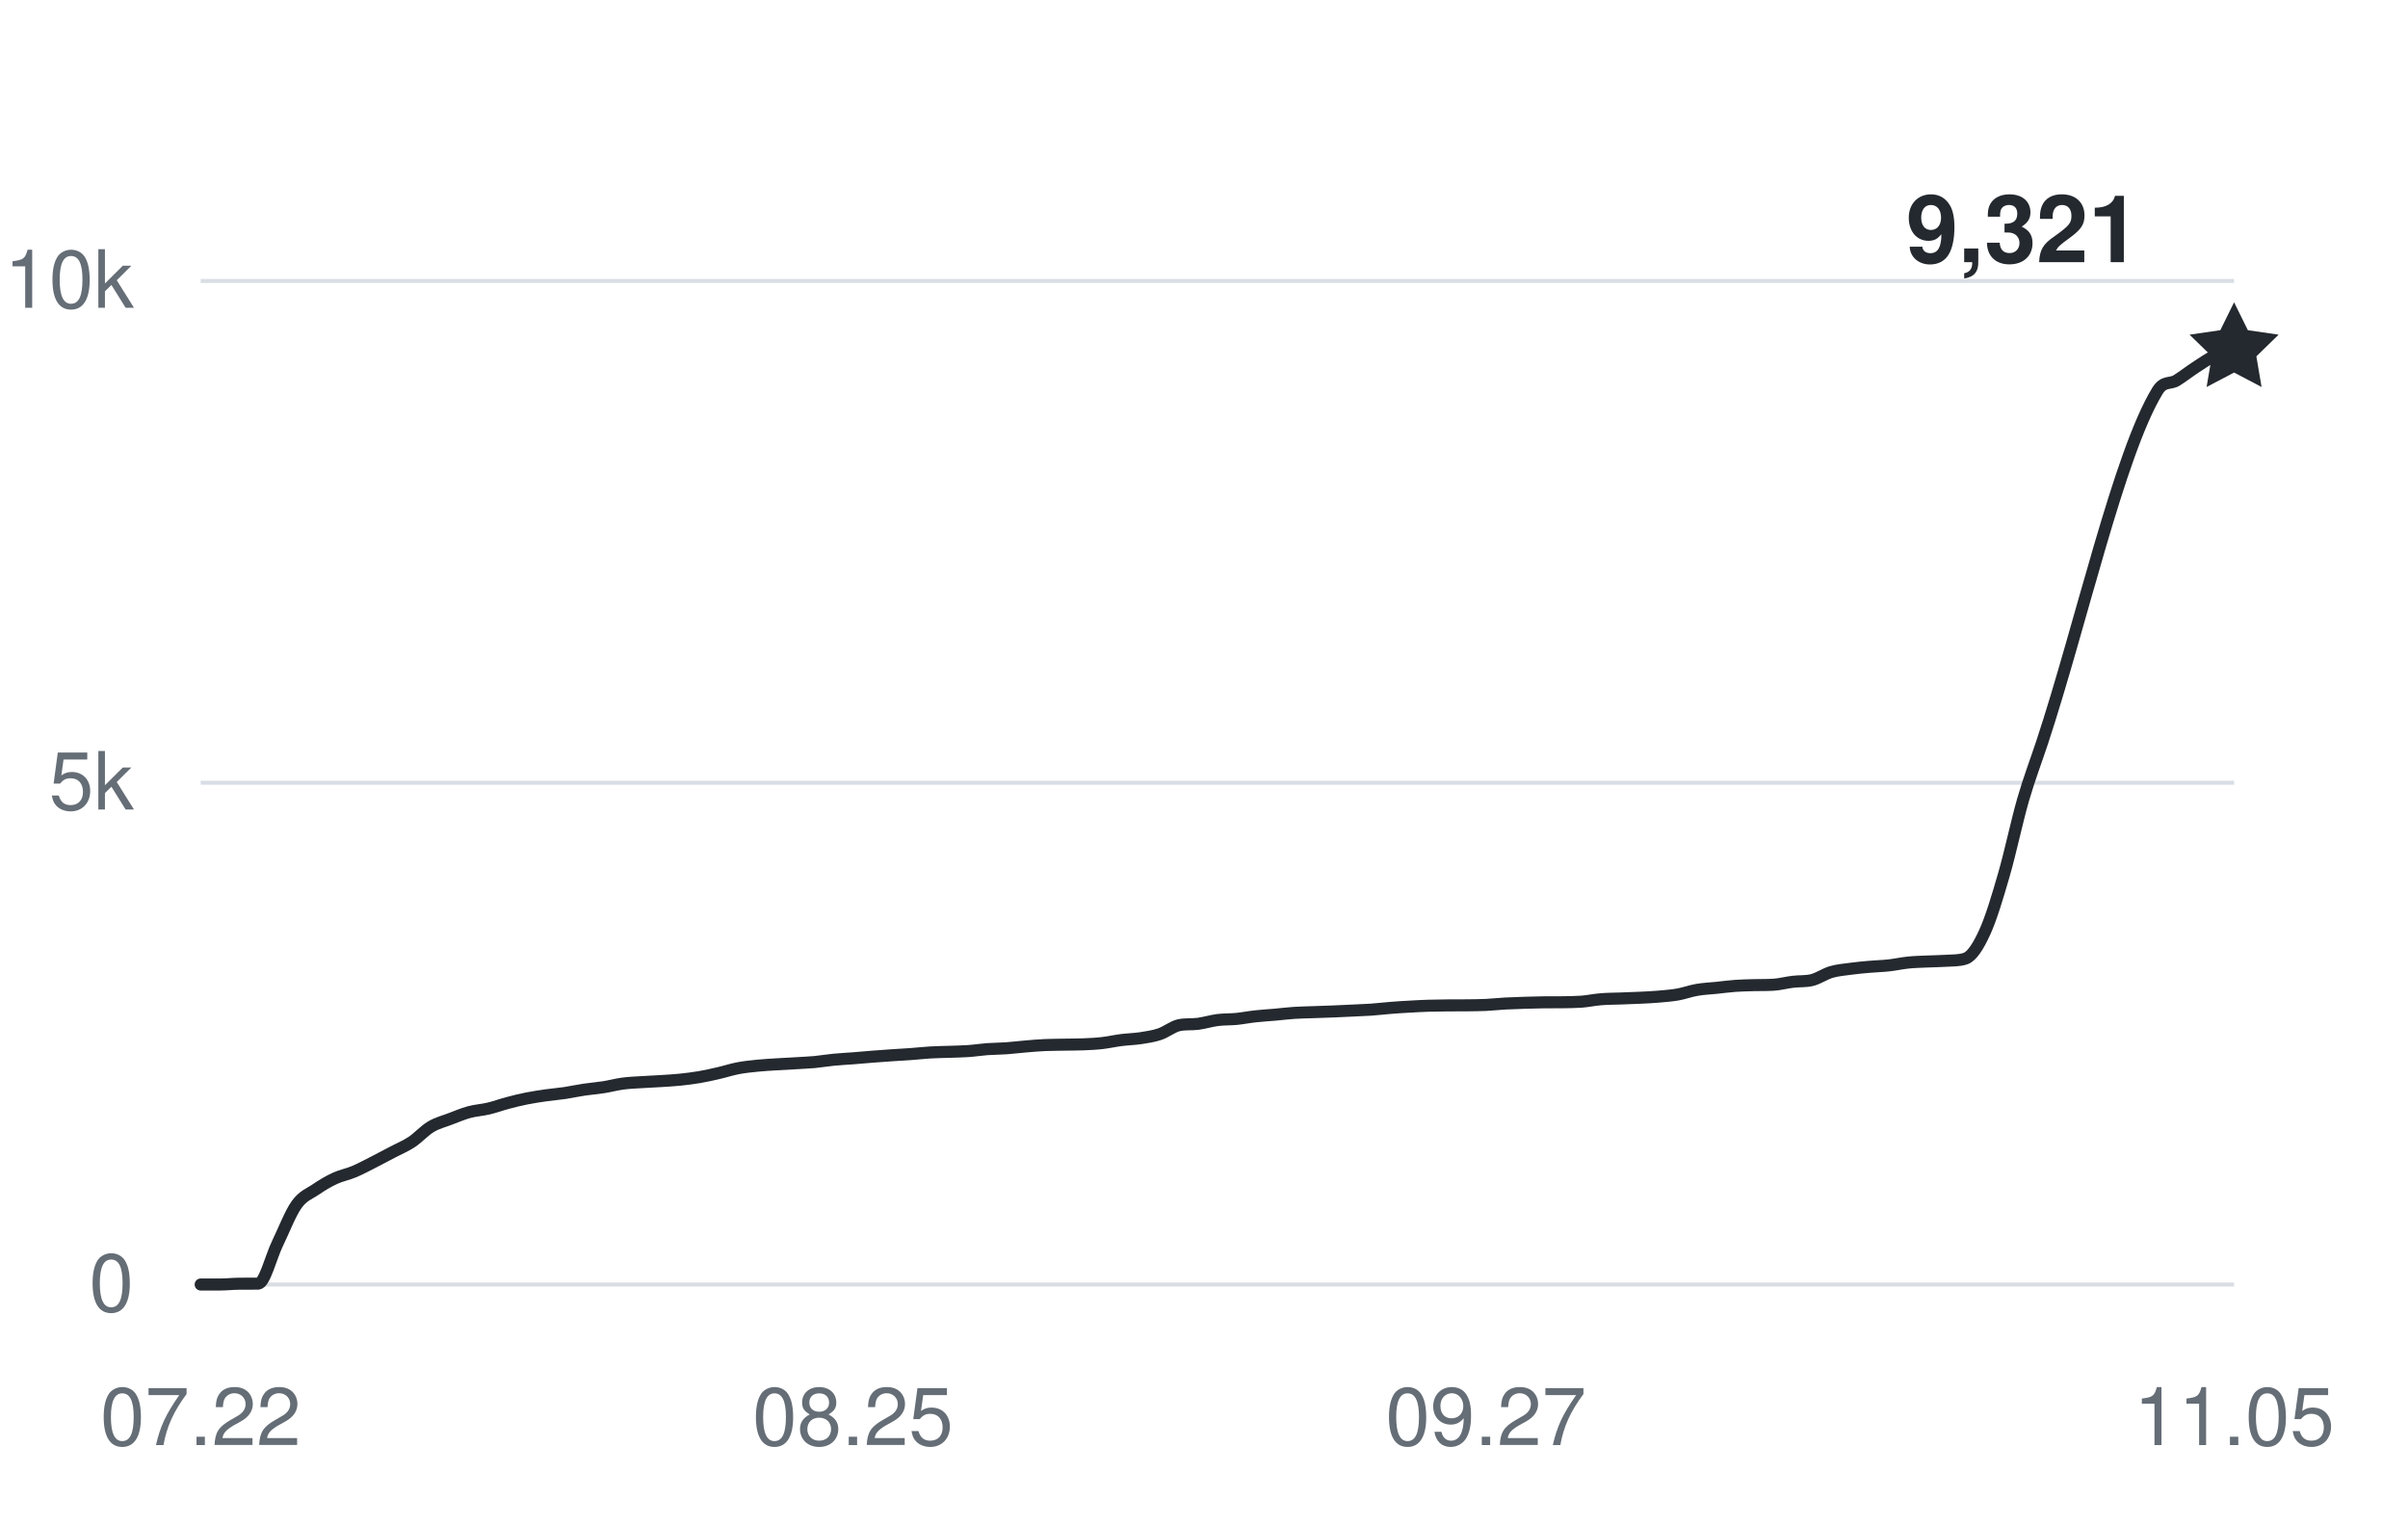
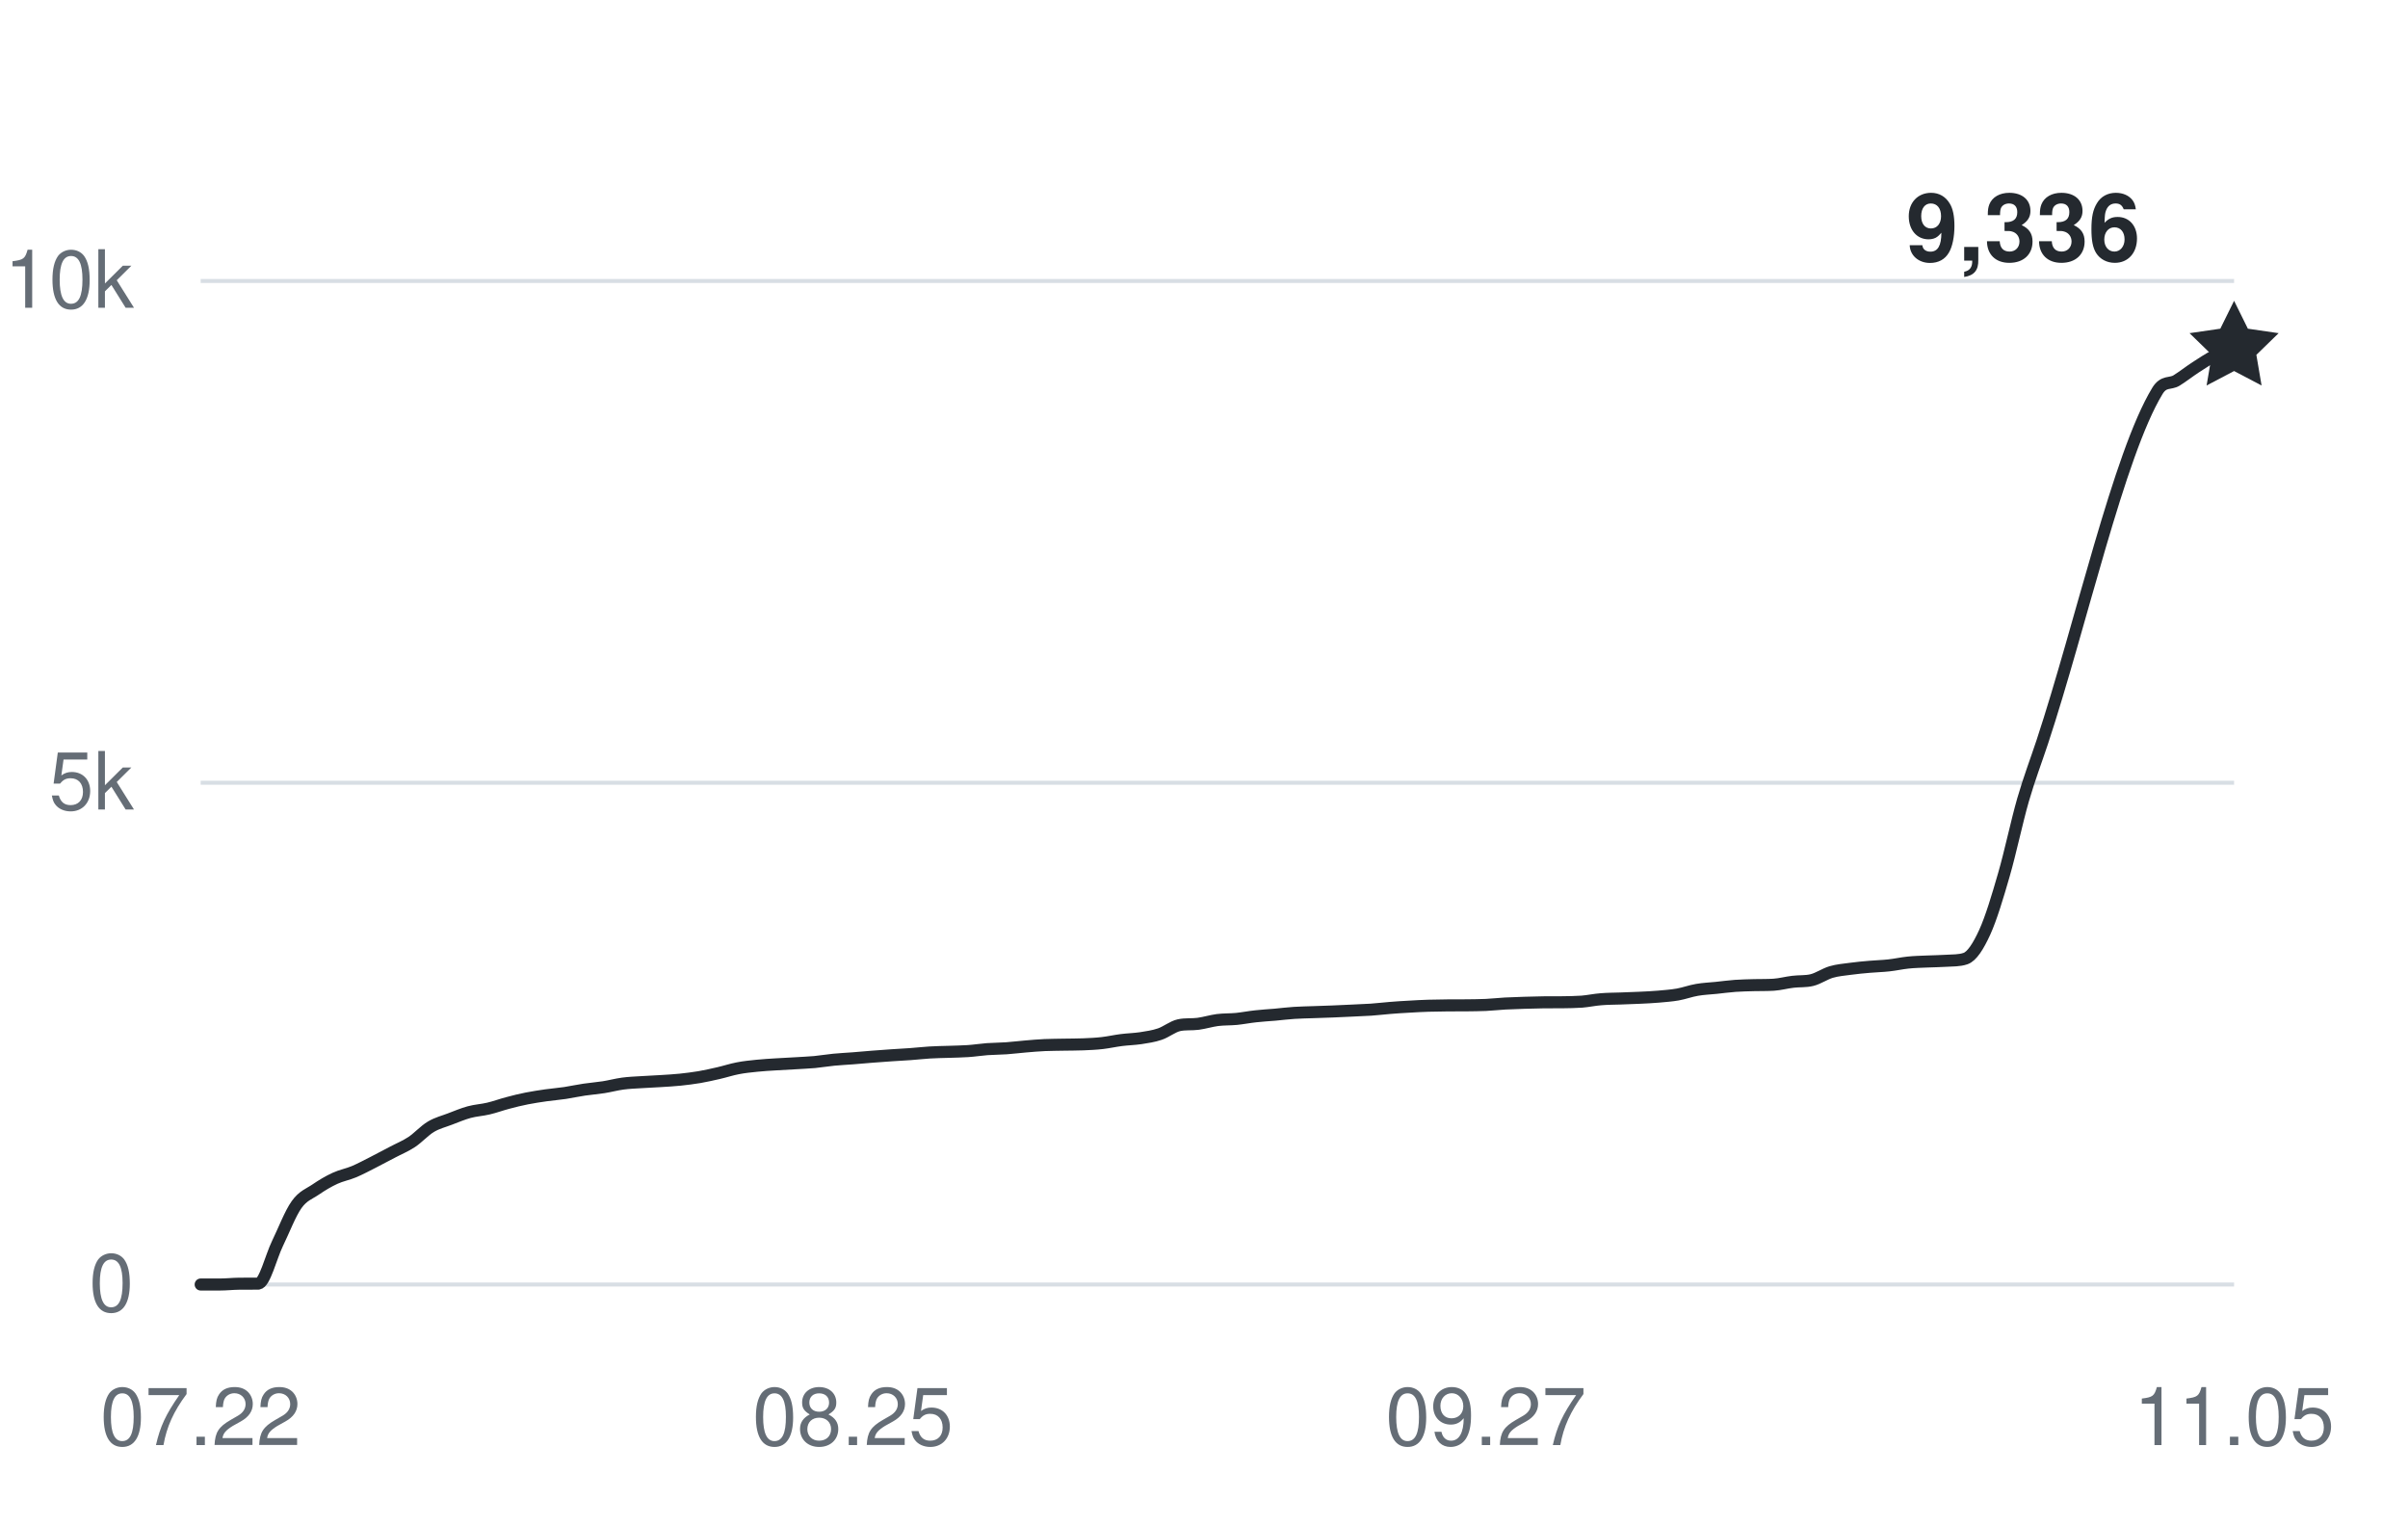
<svg xmlns="http://www.w3.org/2000/svg" width="360" height="228" viewBox="0 0 360 228" role="img" aria-labelledby="title desc">
  <g fill="#656d76" font-family="-apple-system,BlinkMacSystemFont,Segoe UI,Helvetica,Arial,sans-serif" font-size="12">
    <path d="M30 192H334" stroke="#d8dee4" stroke-width="0.6" />
    <text x="20" y="196" text-anchor="end">0</text>
    <path d="M30 117H334" stroke="#d8dee4" stroke-width="0.6" />
    <text x="20" y="121" text-anchor="end">5k</text>
    <path d="M30 42H334" stroke="#d8dee4" stroke-width="0.6" />
    <text x="20" y="46" text-anchor="end">10k</text>
    <text x="30" y="216" text-anchor="middle">07.22</text>
    <text x="127.509" y="216" text-anchor="middle">08.25</text>
    <text x="222.151" y="216" text-anchor="middle">09.27</text>
    <text x="334" y="216" text-anchor="middle">11.05</text>
-     <path d="M30,192 C30.96,192 31.91,192 32.87,192 C33.82,192 34.78,191.89 35.74,191.88 C36.69,191.87 37.65,191.88 38.6,191.87 C39.56,191.85 40.52,187.86 41.47,185.9 C42.43,183.93 43.38,181.41 44.34,180.06 C45.3,178.71 46.25,178.45 47.21,177.79 C48.16,177.14 49.12,176.57 50.08,176.13 C51.03,175.69 51.99,175.53 52.94,175.13 C53.9,174.72 54.86,174.2 55.81,173.72 C56.77,173.23 57.72,172.72 58.68,172.22 C59.64,171.71 60.59,171.33 61.55,170.7 C62.5,170.07 63.46,168.99 64.42,168.42 C65.37,167.85 66.33,167.63 67.28,167.26 C68.24,166.9 69.19,166.49 70.15,166.23 C71.11,165.97 72.06,165.93 73.02,165.7 C73.97,165.48 74.93,165.12 75.89,164.87 C76.84,164.61 77.8,164.38 78.75,164.19 C79.71,164 80.67,163.86 81.62,163.72 C82.58,163.59 83.53,163.51 84.49,163.37 C85.45,163.22 86.4,163.01 87.36,162.87 C88.31,162.73 89.27,162.66 90.23,162.51 C91.18,162.36 92.14,162.1 93.09,161.97 C94.05,161.84 95.01,161.81 95.96,161.75 C96.92,161.68 97.87,161.66 98.83,161.59 C99.79,161.53 100.74,161.48 101.7,161.38 C102.65,161.28 103.61,161.16 104.57,161 C105.52,160.83 106.48,160.62 107.43,160.4 C108.39,160.18 109.35,159.86 110.3,159.68 C111.26,159.49 112.21,159.4 113.17,159.3 C114.13,159.2 115.08,159.15 116.04,159.09 C116.99,159.03 117.95,158.98 118.91,158.93 C119.86,158.87 120.82,158.83 121.77,158.75 C122.73,158.66 123.69,158.49 124.64,158.4 C125.6,158.31 126.55,158.26 127.51,158.19 C128.47,158.11 129.42,158.02 130.38,157.95 C131.33,157.88 132.29,157.81 133.25,157.74 C134.2,157.68 135.16,157.63 136.11,157.56 C137.07,157.49 138.03,157.38 138.98,157.32 C139.94,157.26 140.89,157.25 141.85,157.22 C142.81,157.18 143.76,157.18 144.72,157.11 C145.67,157.05 146.63,156.89 147.58,156.82 C148.54,156.75 149.5,156.76 150.45,156.69 C151.41,156.62 152.36,156.5 153.32,156.42 C154.28,156.34 155.23,156.25 156.19,156.21 C157.14,156.17 158.1,156.17 159.06,156.15 C160.01,156.13 160.97,156.14 161.92,156.1 C162.88,156.06 163.84,156.02 164.79,155.91 C165.75,155.8 166.7,155.58 167.66,155.46 C168.62,155.34 169.57,155.32 170.53,155.18 C171.48,155.03 172.44,154.9 173.4,154.57 C174.35,154.25 175.31,153.45 176.26,153.24 C177.22,153.03 178.18,153.16 179.13,153.03 C180.09,152.9 181.04,152.6 182,152.47 C182.96,152.35 183.91,152.39 184.87,152.3 C185.82,152.2 186.78,152.01 187.74,151.91 C188.69,151.8 189.65,151.75 190.6,151.67 C191.56,151.58 192.52,151.46 193.47,151.4 C194.43,151.33 195.38,151.33 196.34,151.29 C197.3,151.26 198.25,151.22 199.21,151.19 C200.16,151.15 201.12,151.11 202.08,151.06 C203.03,151.02 203.99,150.98 204.94,150.92 C205.9,150.85 206.86,150.74 207.81,150.66 C208.77,150.58 209.72,150.52 210.68,150.47 C211.64,150.41 212.59,150.36 213.55,150.33 C214.5,150.3 215.46,150.29 216.42,150.28 C217.37,150.28 218.33,150.28 219.28,150.27 C220.24,150.26 221.19,150.25 222.15,150.21 C223.11,150.17 224.06,150.05 225.02,150 C225.97,149.95 226.93,149.92 227.89,149.89 C228.84,149.86 229.8,149.83 230.75,149.82 C231.71,149.81 232.67,149.82 233.62,149.81 C234.58,149.79 235.53,149.79 236.49,149.72 C237.45,149.64 238.4,149.43 239.36,149.36 C240.31,149.28 241.27,149.28 242.23,149.25 C243.18,149.22 244.14,149.19 245.09,149.14 C246.05,149.1 247.01,149.05 247.96,148.97 C248.92,148.88 249.87,148.82 250.83,148.65 C251.79,148.48 252.74,148.12 253.7,147.96 C254.65,147.79 255.61,147.76 256.57,147.66 C257.52,147.56 258.48,147.43 259.43,147.36 C260.39,147.29 261.35,147.28 262.3,147.25 C263.26,147.23 264.21,147.25 265.17,147.19 C266.13,147.13 267.08,146.86 268.04,146.75 C268.99,146.63 269.95,146.73 270.91,146.49 C271.86,146.25 272.82,145.57 273.77,145.29 C274.73,145.01 275.69,144.94 276.64,144.81 C277.6,144.68 278.55,144.59 279.51,144.51 C280.47,144.42 281.42,144.41 282.38,144.3 C283.33,144.2 284.29,143.98 285.25,143.88 C286.2,143.78 287.16,143.76 288.11,143.72 C289.07,143.67 290.03,143.68 290.98,143.61 C291.94,143.54 292.89,143.61 293.85,143.28 C294.81,142.95 295.76,141.44 296.72,139.35 C297.67,137.26 298.63,134.07 299.58,130.77 C300.54,127.47 301.5,122.87 302.45,119.56 C303.41,116.26 304.36,113.82 305.32,110.92 C311.06,93.54 316.79,67.89 322.53,58.44 C323.48,56.87 324.44,57.46 325.4,56.87 C326.35,56.28 327.31,55.52 328.26,54.9 C329.22,54.28 330.18,53.6 331.13,53.15 C332.09,52.69 333.04,52.51 334,52.19" fill="none" stroke="#24292f" stroke-width="1.8" stroke-linecap="round" stroke-linejoin="round" />
-     <path d="M0 -7 L2.06 -2.83 L6.66 -2.16 L3.33 1.08 L4.11 5.66 L0 3.5 L-4.11 5.66 L-3.33 1.08 L-6.66 -2.16 L-2.06 -2.83 Z" transform="translate(334 52.185)" fill="#24292f" />
-     <text x="320" y="39.185" text-anchor="end" fill="#24292f" font-size="14" font-weight="600">9,321</text>
+     <path d="M30,192 C30.96,192 31.91,192 32.87,192 C33.82,192 34.78,191.89 35.74,191.88 C36.69,191.87 37.65,191.88 38.6,191.87 C39.56,191.85 40.52,187.86 41.47,185.9 C42.43,183.93 43.38,181.41 44.34,180.06 C45.3,178.71 46.25,178.45 47.21,177.79 C48.16,177.14 49.12,176.57 50.08,176.13 C51.03,175.69 51.99,175.53 52.94,175.13 C53.9,174.72 54.86,174.2 55.81,173.72 C56.77,173.23 57.72,172.72 58.68,172.22 C59.64,171.71 60.59,171.33 61.55,170.7 C62.5,170.07 63.46,168.99 64.42,168.42 C65.37,167.85 66.33,167.63 67.28,167.26 C68.24,166.9 69.19,166.49 70.15,166.23 C71.11,165.97 72.06,165.93 73.02,165.7 C73.97,165.48 74.93,165.12 75.89,164.87 C76.84,164.61 77.8,164.38 78.75,164.19 C79.71,164 80.67,163.86 81.62,163.72 C82.58,163.59 83.53,163.51 84.49,163.37 C85.45,163.22 86.4,163.01 87.36,162.87 C88.31,162.73 89.27,162.66 90.23,162.51 C91.18,162.36 92.14,162.1 93.09,161.97 C94.05,161.84 95.01,161.81 95.96,161.75 C96.92,161.68 97.87,161.66 98.83,161.59 C99.79,161.53 100.74,161.48 101.7,161.38 C102.65,161.28 103.61,161.16 104.57,161 C105.52,160.83 106.48,160.62 107.43,160.4 C108.39,160.18 109.35,159.86 110.3,159.68 C111.26,159.49 112.21,159.4 113.17,159.3 C114.13,159.2 115.08,159.15 116.04,159.09 C116.99,159.03 117.95,158.98 118.91,158.93 C119.86,158.87 120.82,158.83 121.77,158.75 C122.73,158.66 123.69,158.49 124.64,158.4 C125.6,158.31 126.55,158.26 127.51,158.19 C128.47,158.11 129.42,158.02 130.38,157.95 C131.33,157.88 132.29,157.81 133.25,157.74 C134.2,157.68 135.16,157.63 136.11,157.56 C137.07,157.49 138.03,157.38 138.98,157.32 C139.94,157.26 140.89,157.25 141.85,157.22 C142.81,157.18 143.76,157.18 144.72,157.11 C145.67,157.05 146.63,156.89 147.58,156.82 C148.54,156.75 149.5,156.76 150.45,156.69 C151.41,156.62 152.36,156.5 153.32,156.42 C154.28,156.34 155.23,156.25 156.19,156.21 C157.14,156.17 158.1,156.17 159.06,156.15 C160.01,156.13 160.97,156.14 161.92,156.1 C162.88,156.06 163.84,156.02 164.79,155.91 C165.75,155.8 166.7,155.58 167.66,155.46 C168.62,155.34 169.57,155.32 170.53,155.18 C171.48,155.03 172.44,154.9 173.4,154.57 C174.35,154.25 175.31,153.45 176.26,153.24 C177.22,153.03 178.18,153.16 179.13,153.03 C180.09,152.9 181.04,152.6 182,152.47 C182.96,152.35 183.91,152.39 184.87,152.3 C185.82,152.2 186.78,152.01 187.74,151.91 C188.69,151.8 189.65,151.75 190.6,151.67 C191.56,151.58 192.52,151.46 193.47,151.4 C194.43,151.33 195.38,151.33 196.34,151.29 C197.3,151.26 198.25,151.22 199.21,151.19 C200.16,151.15 201.12,151.11 202.08,151.06 C203.03,151.02 203.99,150.98 204.94,150.92 C205.9,150.85 206.86,150.74 207.81,150.66 C208.77,150.58 209.72,150.52 210.68,150.47 C211.64,150.41 212.59,150.36 213.55,150.33 C214.5,150.3 215.46,150.29 216.42,150.28 C217.37,150.28 218.33,150.28 219.28,150.27 C220.24,150.26 221.19,150.25 222.15,150.21 C223.11,150.17 224.06,150.05 225.02,150 C225.97,149.95 226.93,149.92 227.89,149.89 C228.84,149.86 229.8,149.83 230.75,149.82 C231.71,149.81 232.67,149.82 233.62,149.81 C234.58,149.79 235.53,149.79 236.49,149.72 C237.45,149.64 238.4,149.43 239.36,149.36 C240.31,149.28 241.27,149.28 242.23,149.25 C243.18,149.22 244.14,149.19 245.09,149.14 C246.05,149.1 247.01,149.05 247.96,148.97 C248.92,148.88 249.87,148.82 250.83,148.65 C251.79,148.48 252.74,148.12 253.7,147.96 C254.65,147.79 255.61,147.76 256.57,147.66 C257.52,147.56 258.48,147.43 259.43,147.36 C260.39,147.29 261.35,147.28 262.3,147.25 C263.26,147.23 264.21,147.25 265.17,147.19 C266.13,147.13 267.08,146.86 268.04,146.75 C268.99,146.63 269.95,146.73 270.91,146.49 C271.86,146.25 272.82,145.57 273.77,145.29 C274.73,145.01 275.69,144.94 276.64,144.81 C277.6,144.68 278.55,144.59 279.51,144.51 C280.47,144.42 281.42,144.41 282.38,144.3 C283.33,144.2 284.29,143.98 285.25,143.88 C286.2,143.78 287.16,143.76 288.11,143.72 C289.07,143.67 290.03,143.68 290.98,143.61 C291.94,143.54 292.89,143.61 293.85,143.28 C294.81,142.95 295.76,141.44 296.72,139.35 C297.67,137.26 298.63,134.07 299.58,130.77 C300.54,127.47 301.5,122.87 302.45,119.56 C303.41,116.26 304.36,113.82 305.32,110.92 C311.06,93.54 316.79,67.89 322.53,58.44 C323.48,56.87 324.44,57.46 325.4,56.87 C326.35,56.28 327.31,55.52 328.26,54.9 C329.22,54.28 330.18,53.64 331.13,53.15 C332.09,52.66 333.04,52.36 334,51.96" fill="none" stroke="#24292f" stroke-width="1.8" stroke-linecap="round" stroke-linejoin="round" />
+     <path d="M0 -7 L2.06 -2.83 L6.66 -2.16 L3.33 1.08 L4.11 5.66 L0 3.5 L-4.11 5.66 L-3.33 1.08 L-6.66 -2.16 L-2.06 -2.83 Z" transform="translate(334 51.96)" fill="#24292f" />
+     <text x="320" y="38.96" text-anchor="end" fill="#24292f" font-size="14" font-weight="600">9,336</text>
  </g>
</svg>
